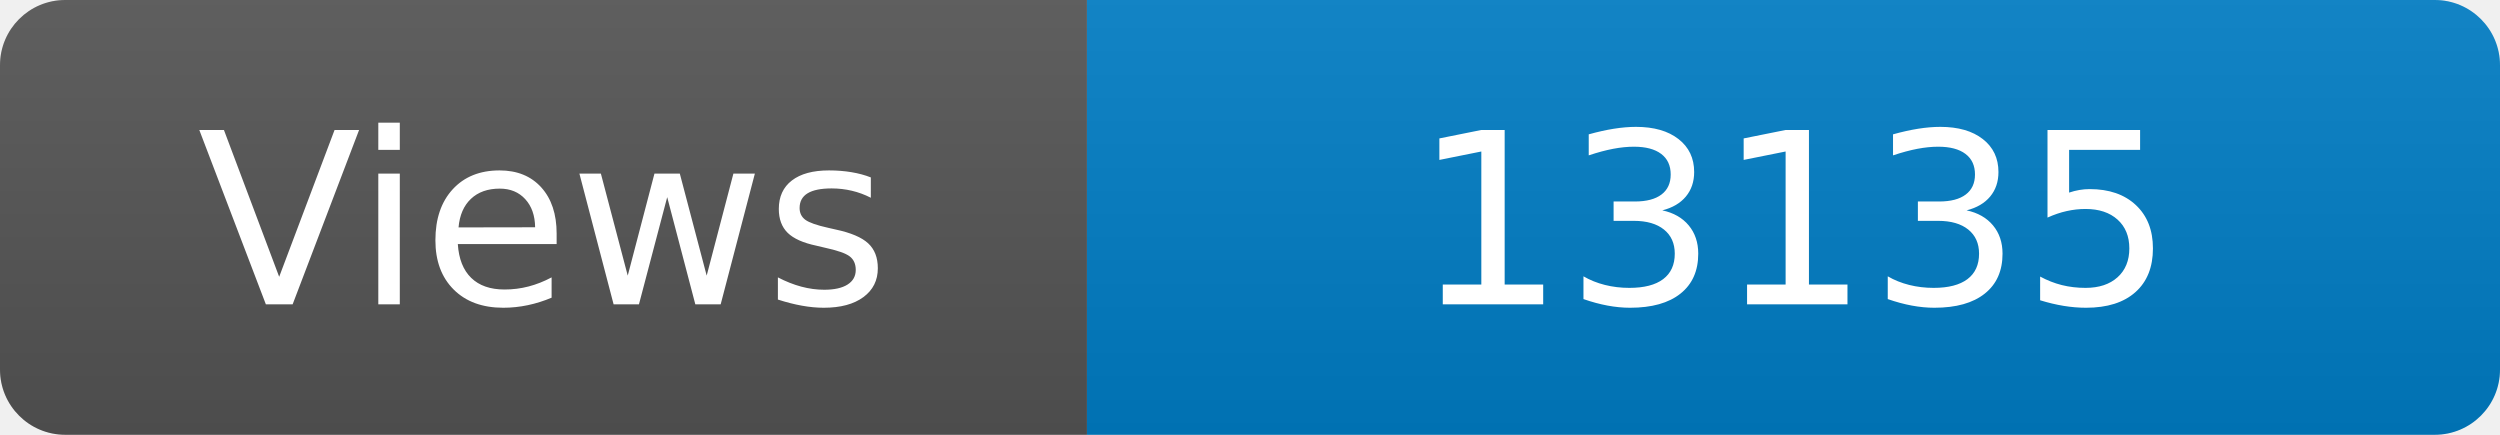
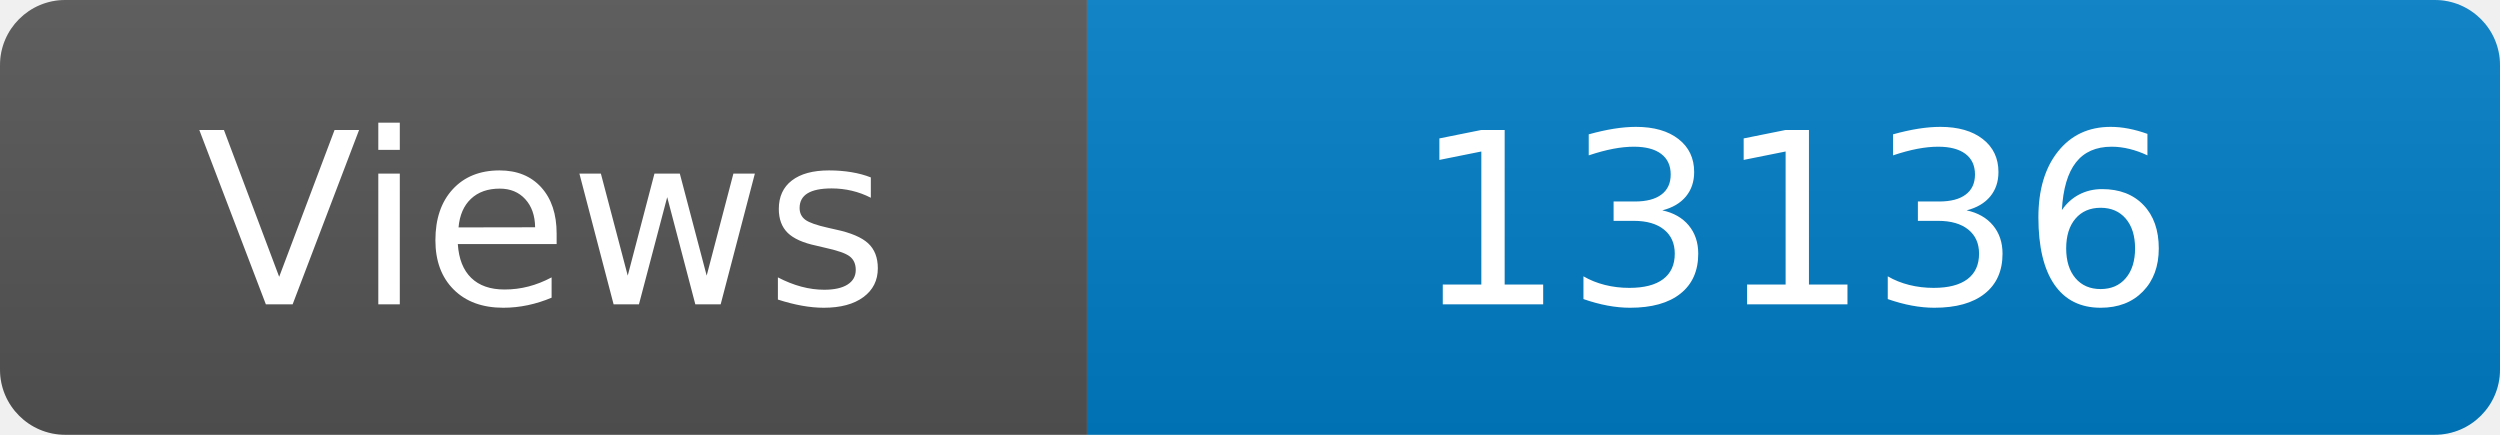
<svg xmlns="http://www.w3.org/2000/svg" width="115" height="20" role="img" aria-label="Maintained?: yes">
  <linearGradient id="s" x2="0" y2="100%">
    <stop offset="0" stop-color="#bbb" stop-opacity=".1" />
    <stop offset="1" stop-opacity=".1" />
  </linearGradient>
  <clipPath id="r">
    <rect width="115" height="20" rx="3" fill="#fff" />
  </clipPath>
  <g clip-path="url(#r)">
    <rect width="50" height="20" fill="#555" />
    <rect x="50" width="160" height="20" fill="#007ec6" />
    <rect width="115" height="20" fill="url(#s)" />
  </g>
  <g fill="#fff" text-anchor="middle" font-family="Verdana,Geneva,DejaVu Sans,sans-serif" font-size="110">
    <text x="250" y="140" transform="scale(.1)" fill="#fff">Views</text>
-     <text x="825" y="140" transform="scale(.1)" fill="#fff">13135</text>
+     <text x="825" y="140" transform="scale(.1)" fill="#fff">13136</text>
  </g>
</svg>
